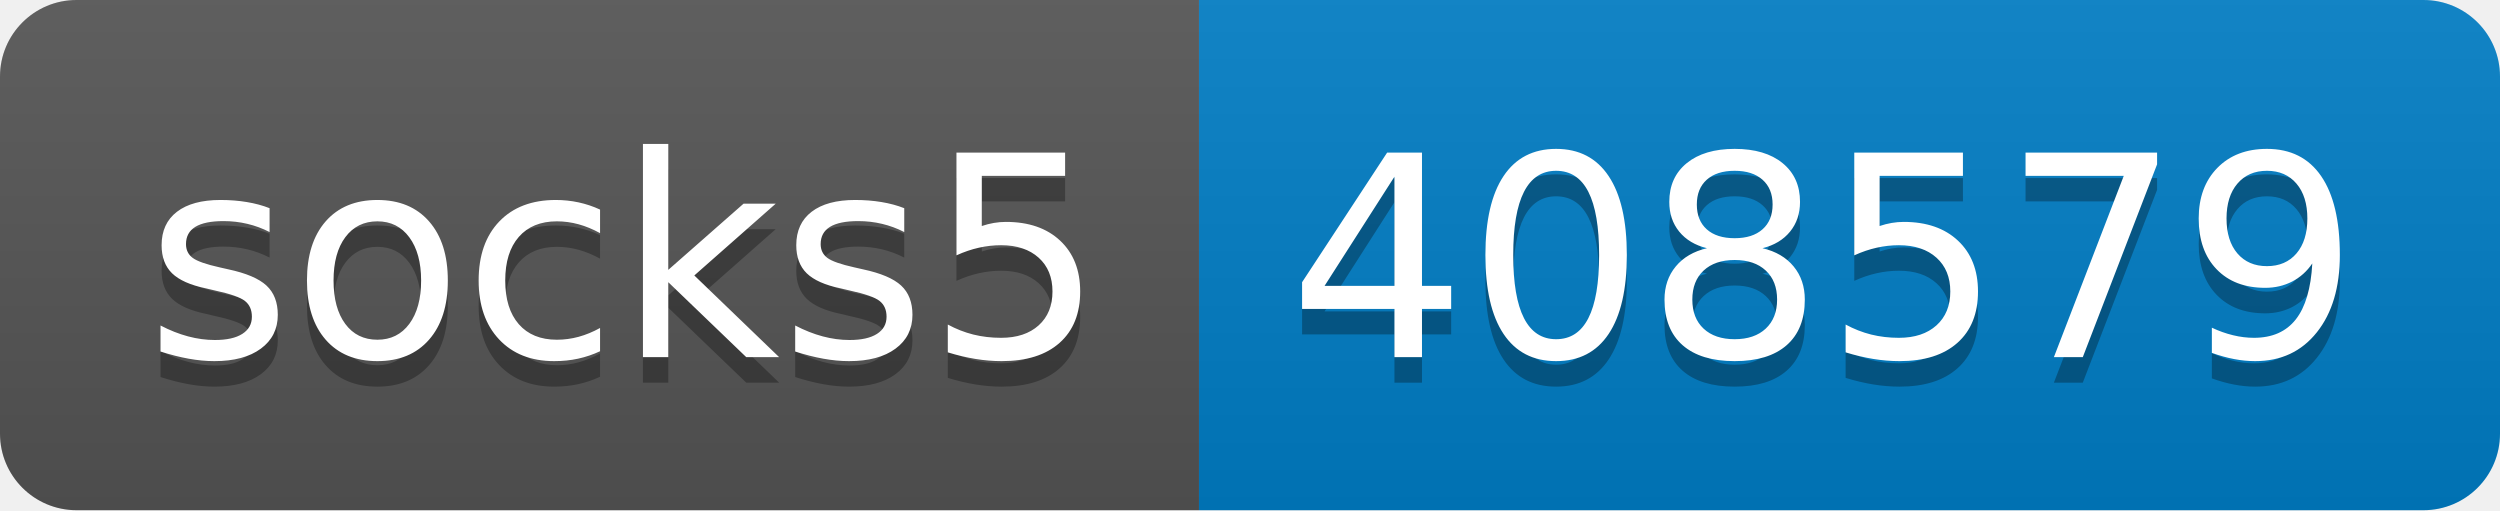
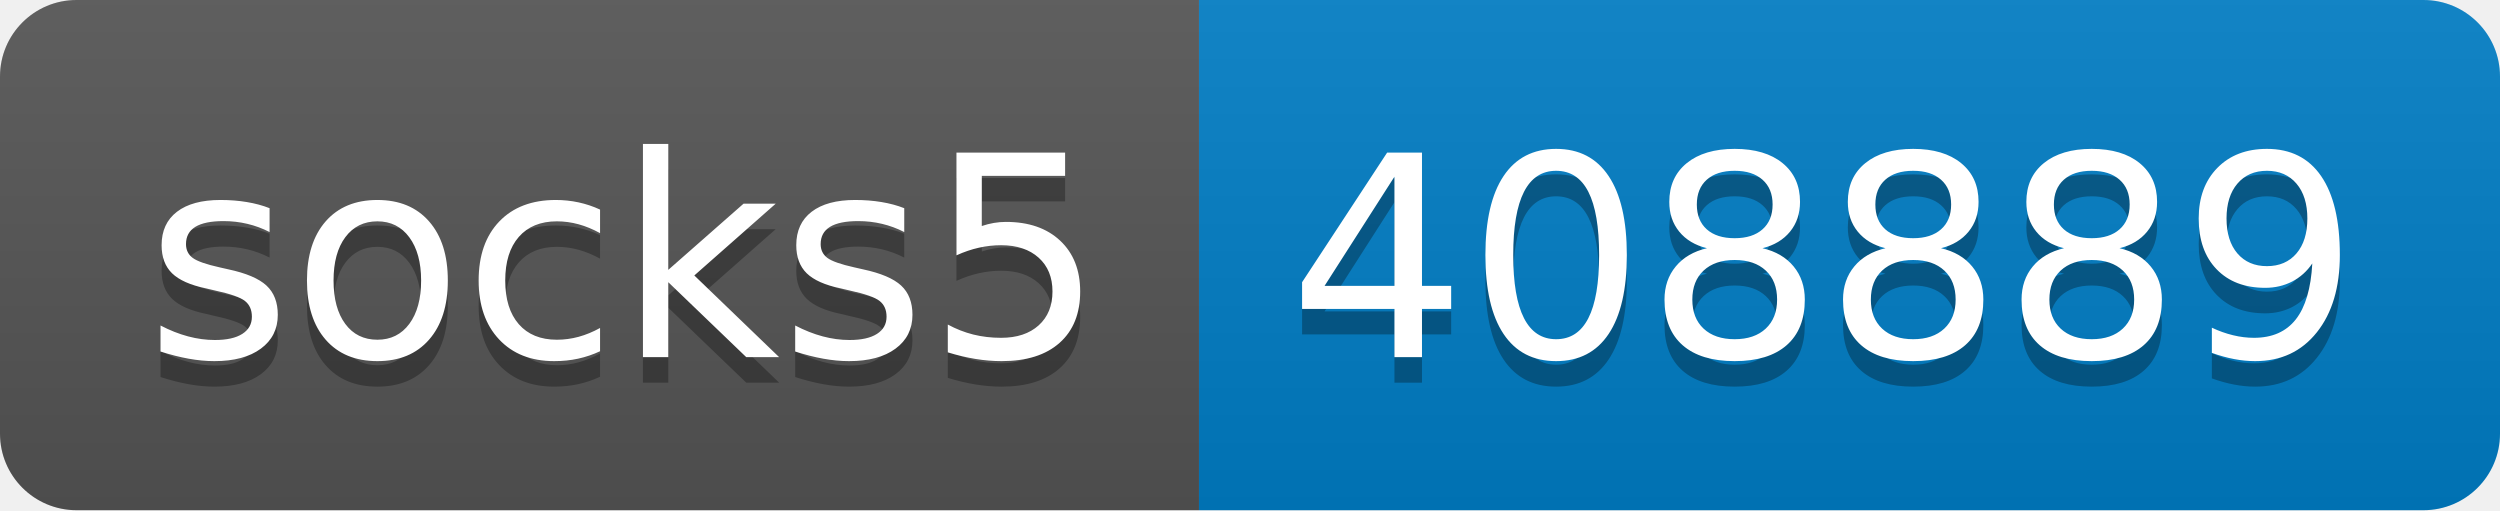
- <svg xmlns="http://www.w3.org/2000/svg" width="98" height="20" role="img" aria-label="socks5: 408579">
+ <svg xmlns="http://www.w3.org/2000/svg" width="98" height="20" role="img" aria-label="socks5: 408889">
  <linearGradient id="s" x2="0" y2="100%">
    <stop offset="0" stop-color="#bbb" stop-opacity=".1" />
    <stop offset="1" stop-opacity=".1" />
  </linearGradient>
  <clipPath id="r">
    <rect width="98" height="20" rx="3" fill="#fff" />
  </clipPath>
  <g clip-path="url(#r)">
    <rect width="47" height="20" fill="#555" />
    <rect x="47" width="51" height="20" fill="#007ec6" />
    <rect width="98" height="20" fill="url(#s)" />
  </g>
  <g fill="#fff" text-anchor="middle" font-family="Verdana,Geneva,DejaVu Sans,sans-serif" text-rendering="geometricPrecision" font-size="110">
    <text aria-hidden="true" x="245" y="150" fill="#010101" fill-opacity=".3" transform="scale(.1)" textLength="370">socks5</text>
    <text x="245" y="140" transform="scale(.1)" fill="#fff" textLength="370">socks5</text>
-     <text aria-hidden="true" x="715" y="150" fill="#010101" fill-opacity=".3" transform="scale(.1)" textLength="410">408579</text>
-     <text x="715" y="140" transform="scale(.1)" fill="#fff" textLength="410">408579</text>
+     <text aria-hidden="true" x="715" y="150" fill="#010101" fill-opacity=".3" transform="scale(.1)" textLength="410">408889</text>
+     <text x="715" y="140" transform="scale(.1)" fill="#fff" textLength="410">408889</text>
  </g>
</svg>
